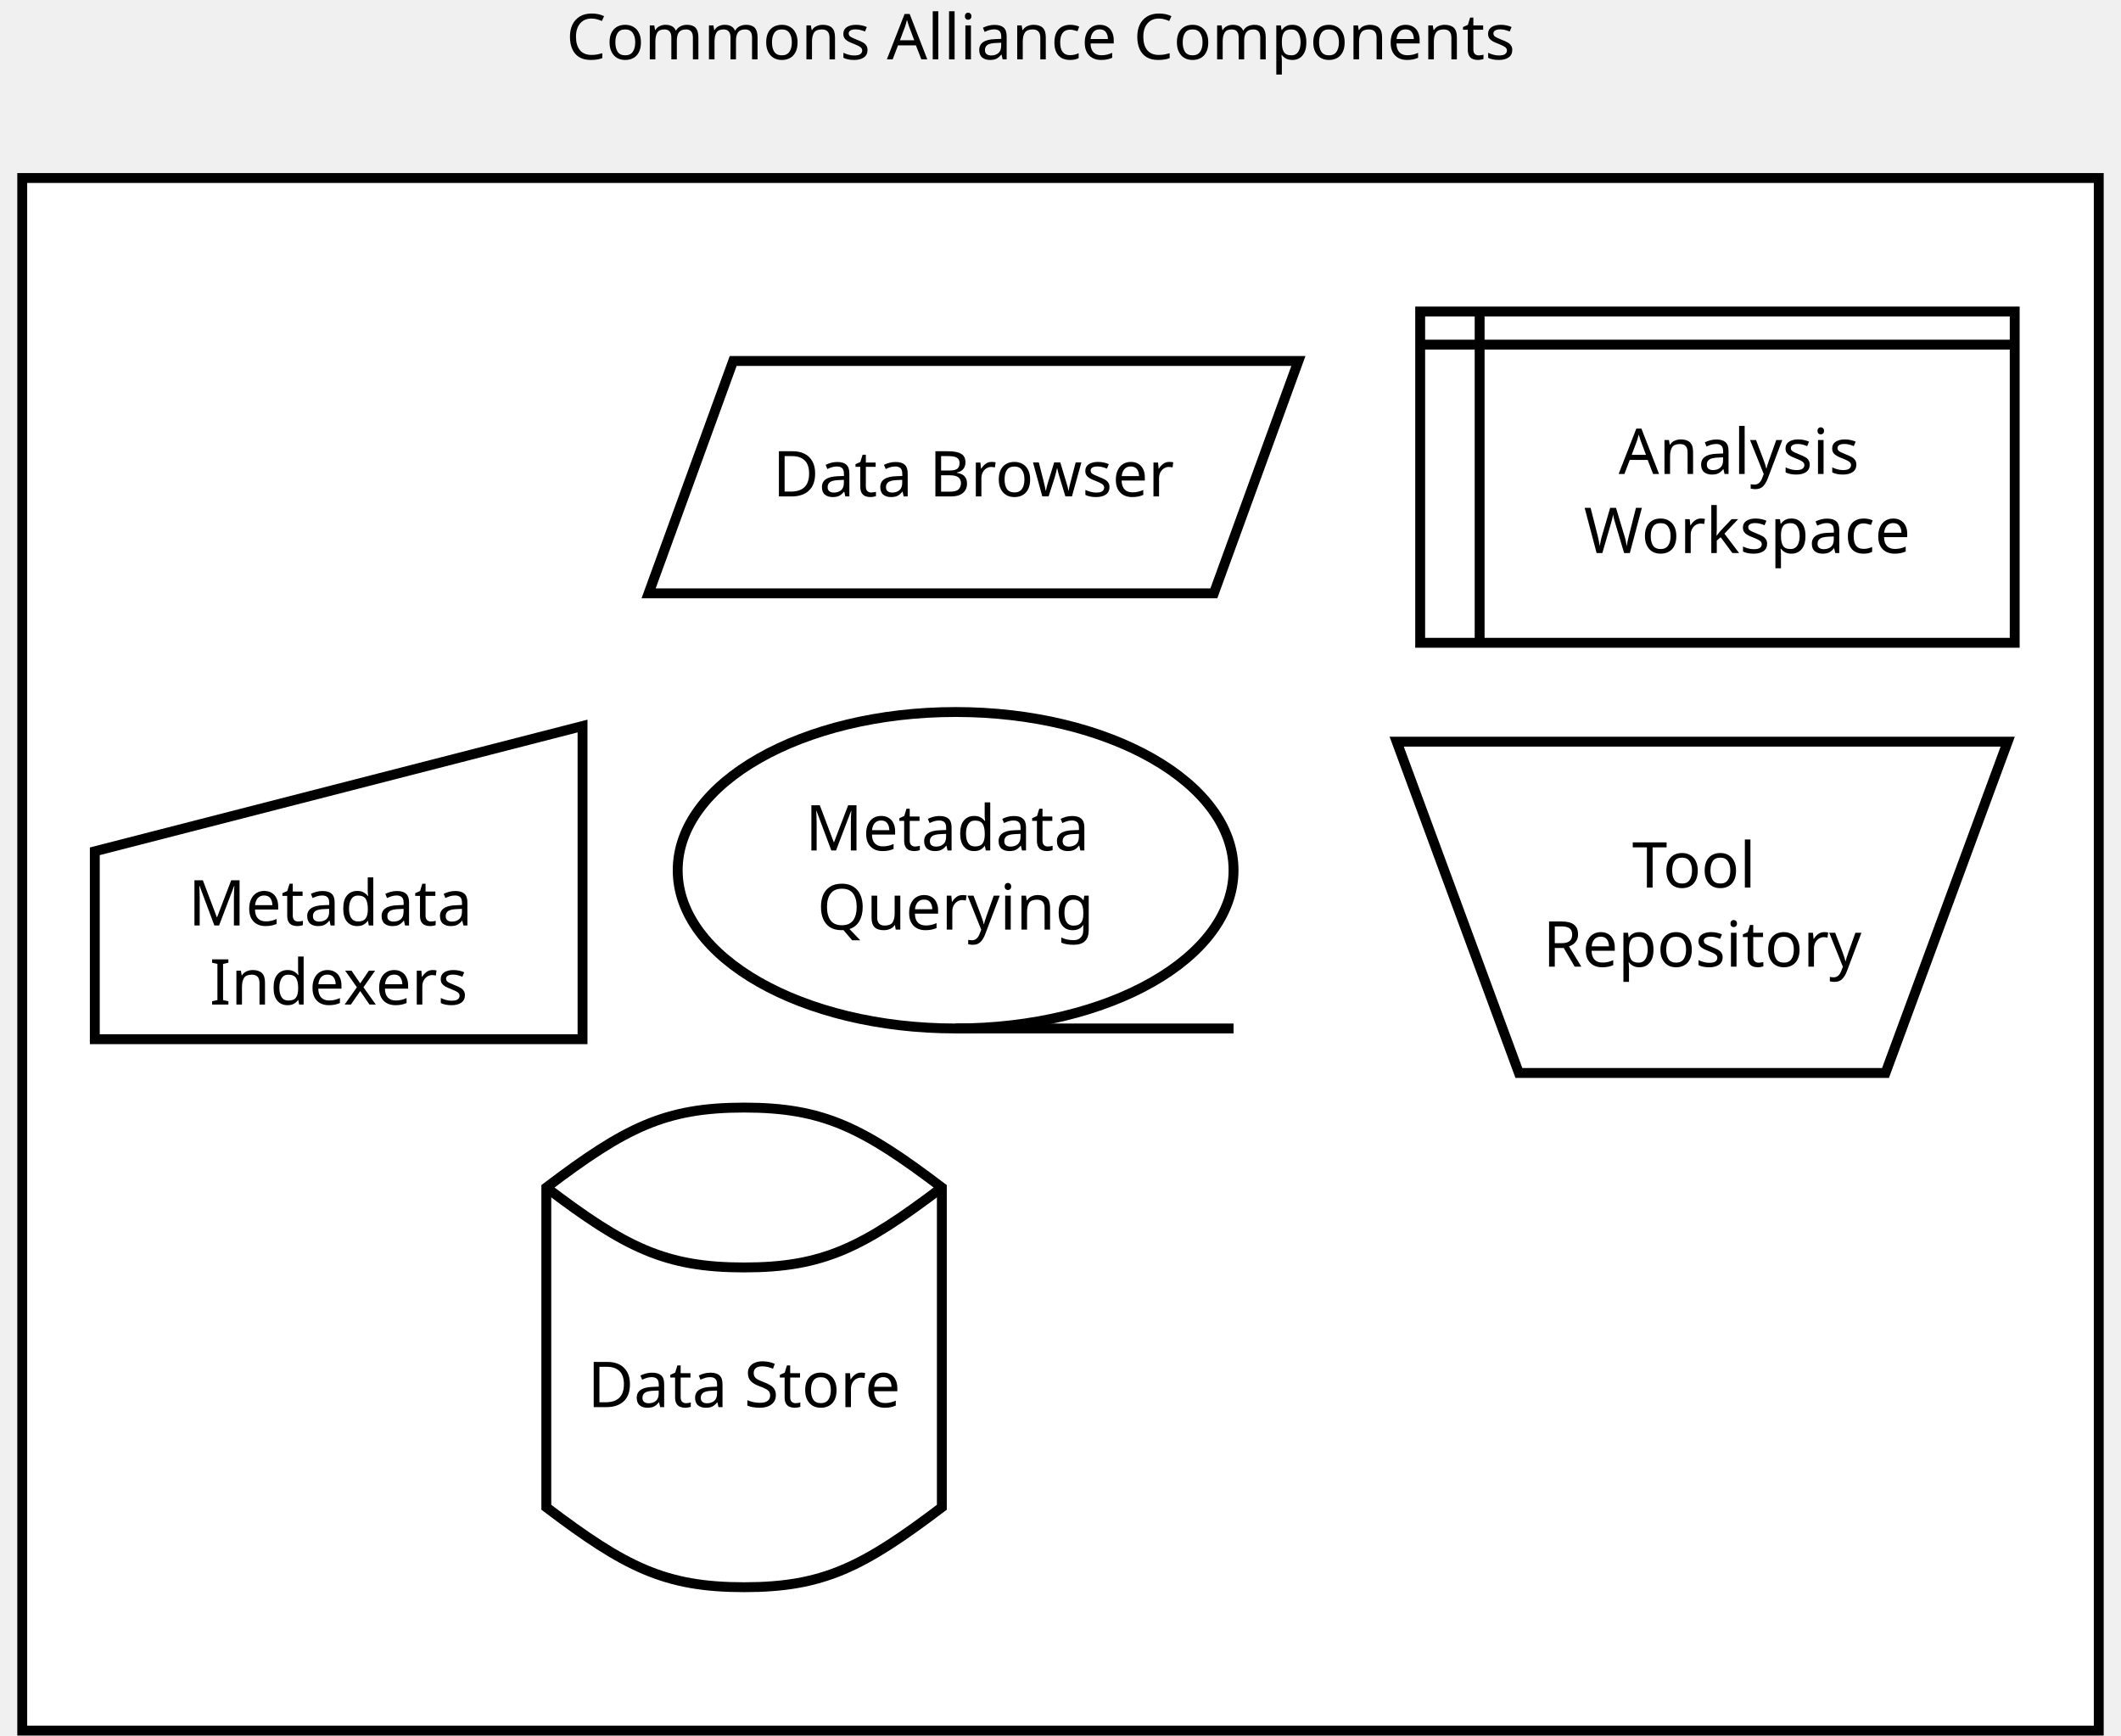
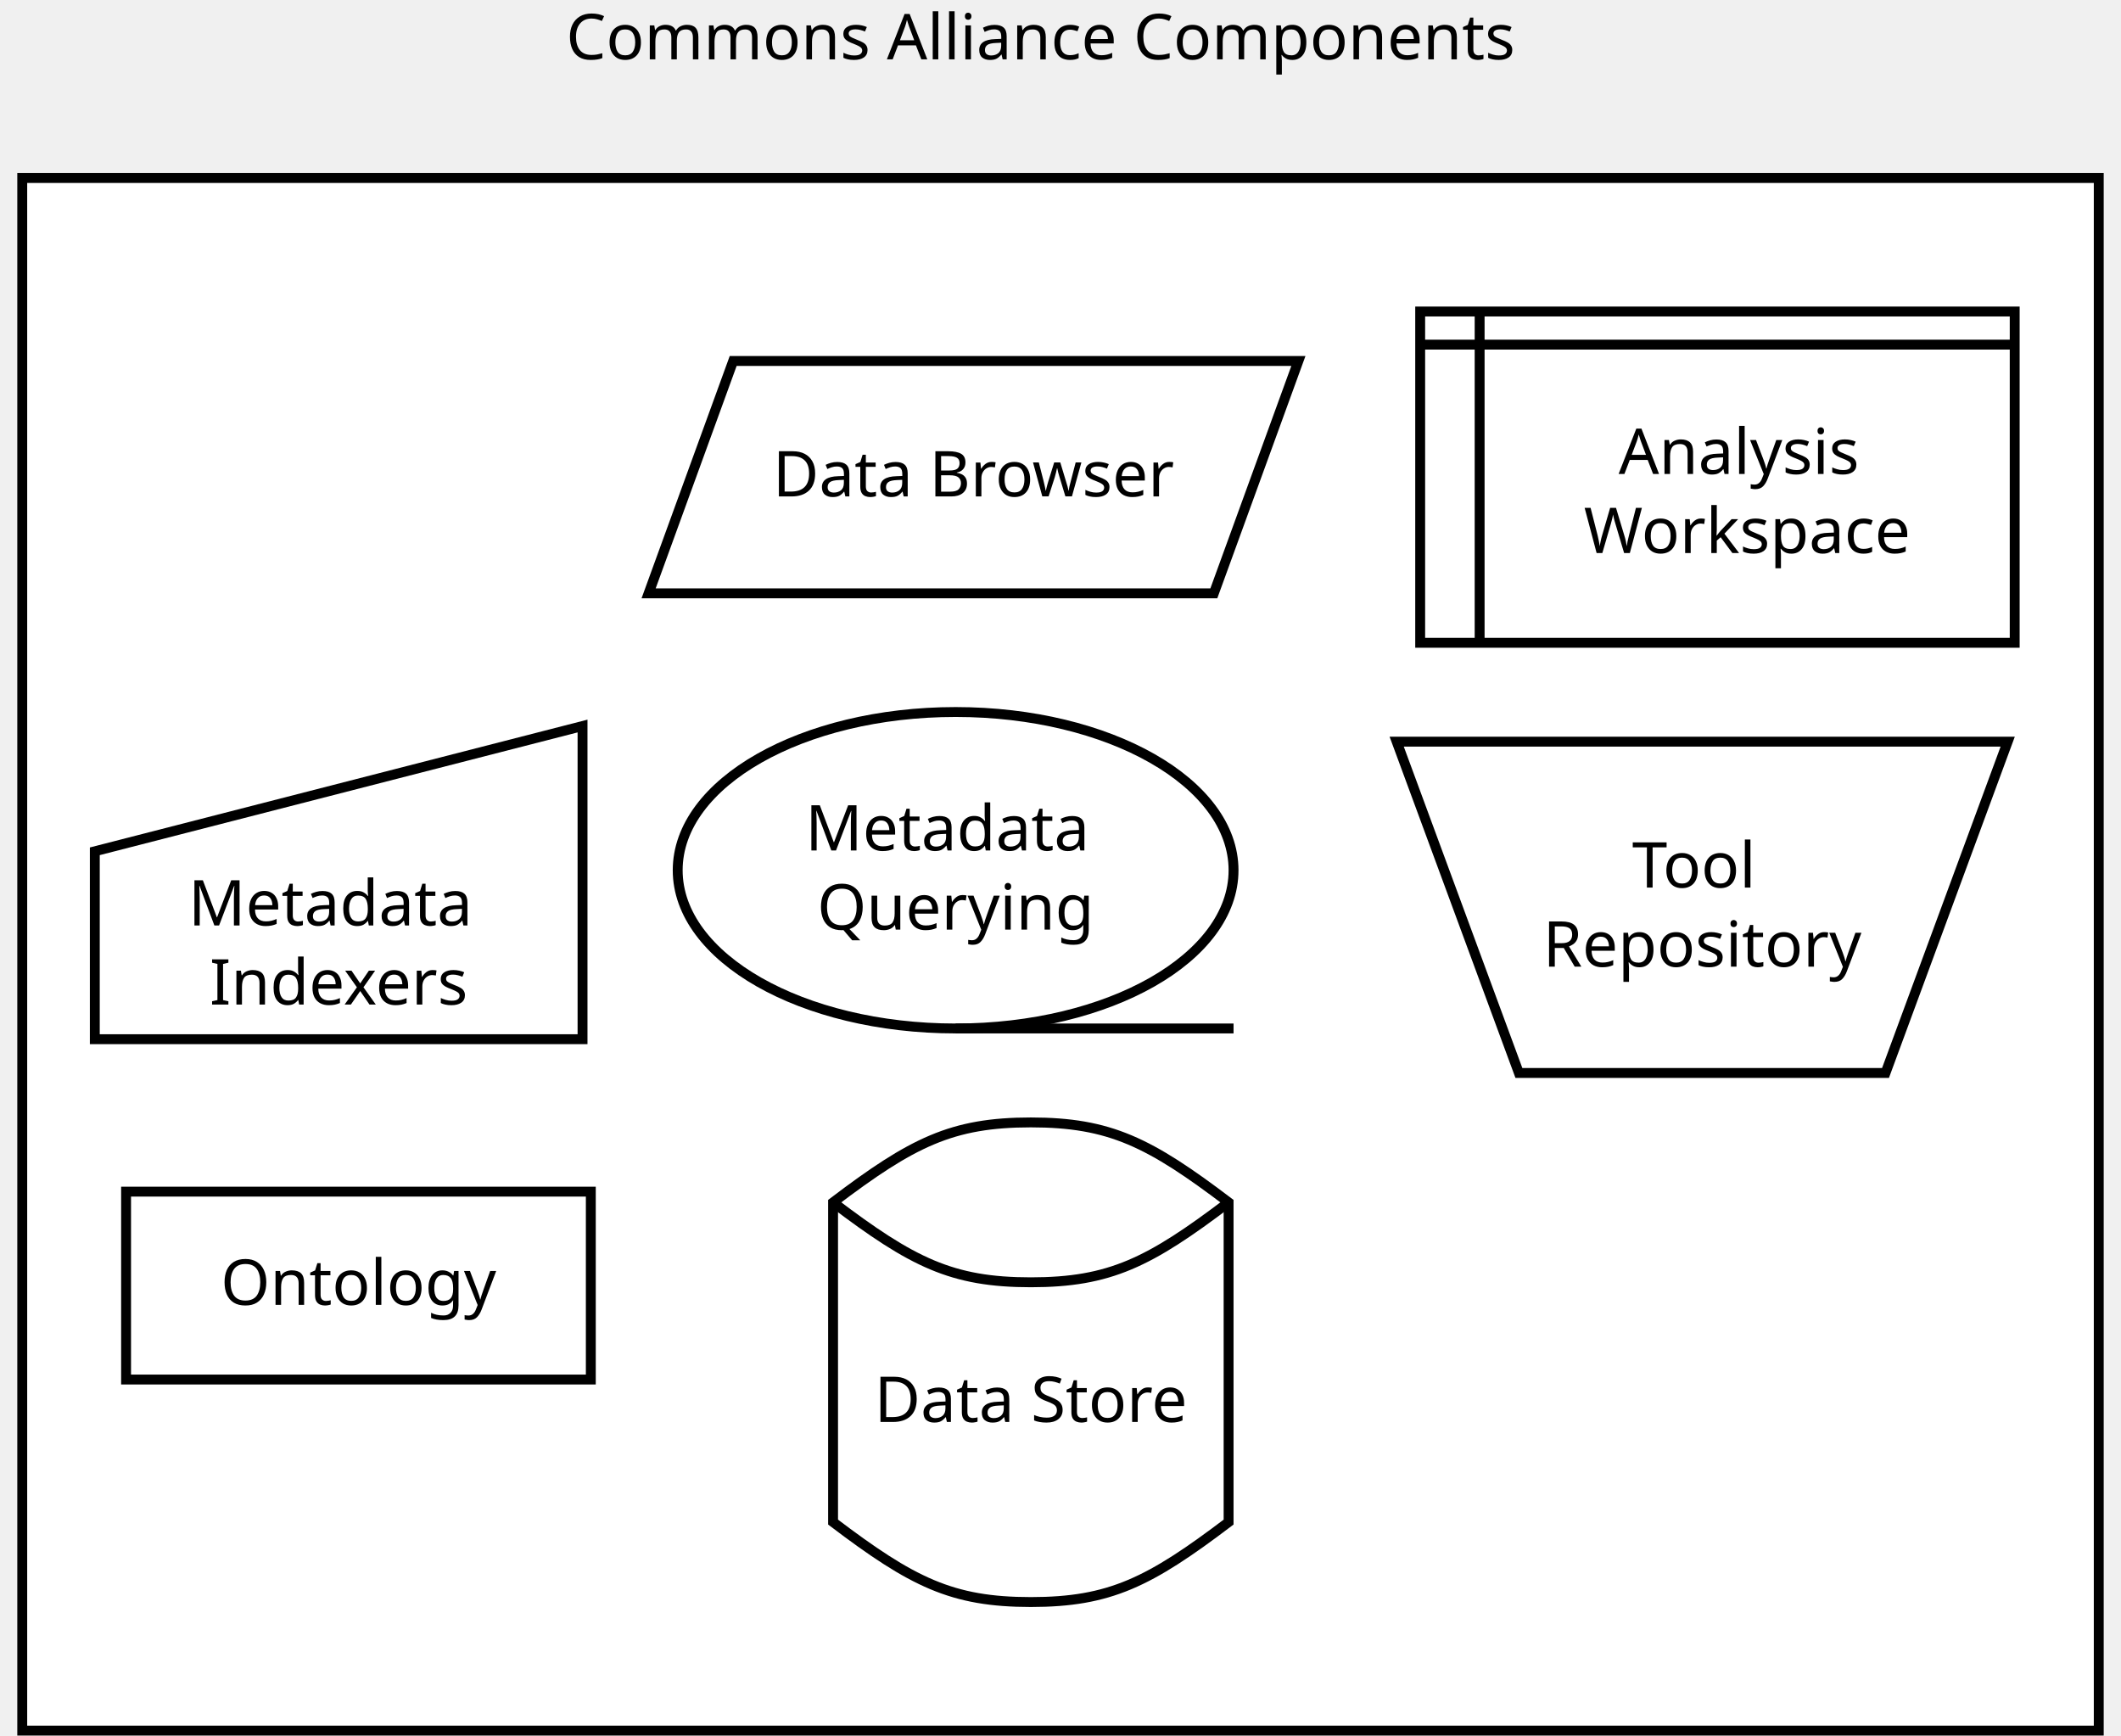
<svg xmlns="http://www.w3.org/2000/svg" width="22cm" height="18cm" viewBox="296 89 422 351">
  <g id="Background">
    <text font-size="12.8" style="fill: #000000; fill-opacity: 1; stroke: none;text-anchor:start;font-family:sans-serif;font-style:normal;font-weight:normal" x="407" y="101">
      <tspan x="407" y="101">Commons Alliance Components</tspan>
    </text>
    <g>
      <rect style="fill: #ffffff; fill-opacity: 1; stroke-opacity: 1; stroke-width: 2; stroke: #000000" x="297" y="125" width="420" height="314" rx="0" ry="0" />
      <text font-size="12.8" style="fill: #000000; fill-opacity: 1; stroke: none;text-anchor:middle;font-family:sans-serif;font-style:normal;font-weight:normal" x="507" y="285.9">
        <tspan x="507" y="285.9" />
      </text>
    </g>
    <g>
-       <path style="fill: #ffffff; fill-opacity: 1; stroke-opacity: 1; stroke-width: 2; stroke: #000000" fill-rule="evenodd" d="M 403 329.167 C 419,317.042 427,313 443,313 C 459,313 467,317.042 483,329.167 L 483,393.833 C 467,405.958 459,410 443,410 C 427,410 419,405.958 403,393.833 L 403,329.167z" />
-       <path style="fill: none; stroke-opacity: 1; stroke-width: 2; stroke: #000000" d="M 403 329.167 C 419,341.292 427,345.333 443,345.333 C 459,345.333 467,341.292 483,329.167" />
-       <text font-size="12.8" style="fill: #000000; fill-opacity: 1; stroke: none;text-anchor:middle;font-family:sans-serif;font-style:normal;font-weight:normal" x="443" y="373.583">
-         <tspan x="443" y="373.583">Data Store</tspan>
+       <path style="fill: #ffffff; fill-opacity: 1; stroke-opacity: 1; stroke-width: 2; stroke: #000000" fill-rule="evenodd" d="M 461 332.167 C 477,320.042 485,316 501,316 C 517,316 525,320.042 541,332.167 L 541,396.833 C 525,408.958 517,413 501,413 C 485,413 477,408.958 461,396.833 L 461,332.167z" />
+       <path style="fill: none; stroke-opacity: 1; stroke-width: 2; stroke: #000000" d="M 461 332.167 C 477,344.292 485,348.333 501,348.333 C 517,348.333 525,344.292 541,332.167" />
+       <text font-size="12.8" style="fill: #000000; fill-opacity: 1; stroke: none;text-anchor:middle;font-family:sans-serif;font-style:normal;font-weight:normal" x="501" y="376.583">
+         <tspan x="501" y="376.583">Data Store</tspan>
      </text>
    </g>
    <g>
      <polygon style="fill: #ffffff; fill-opacity: 1; stroke-opacity: 1; stroke-width: 2; stroke: #000000" fill-rule="evenodd" points="440.797,162 555.12,162 538.014,209 423.69,209 " />
      <text font-size="12.8" style="fill: #000000; fill-opacity: 1; stroke: none;text-anchor:middle;font-family:sans-serif;font-style:normal;font-weight:normal" x="489.405" y="189.4">
        <tspan x="489.405" y="189.4">Data Browser</tspan>
      </text>
    </g>
    <g>
      <path style="fill: #ffffff; fill-opacity: 1; stroke-opacity: 1; stroke-width: 2; stroke: #000000" fill-rule="evenodd" d="M 575 239 L 698.583,239 L 673.867,306 L 599.717,306 L 575,239z" />
      <text font-size="12.8" style="fill: #000000; fill-opacity: 1; stroke: none;text-anchor:middle;font-family:sans-serif;font-style:normal;font-weight:normal" x="636.792" y="268.5">
        <tspan x="636.792" y="268.5">Tool</tspan>
        <tspan x="636.792" y="284.5">Repository</tspan>
      </text>
    </g>
    <g>
      <rect style="fill: #ffffff; fill-opacity: 1; stroke-opacity: 1; stroke-width: 2; stroke: #000000" x="579.75" y="152" width="120.25" height="67" rx="0" ry="0" />
      <line style="fill: none; stroke-opacity: 1; stroke-width: 2; stroke: #000000" x1="591.775" y1="152" x2="591.775" y2="219" />
      <line style="fill: none; stroke-opacity: 1; stroke-width: 2; stroke: #000000" x1="579.75" y1="158.7" x2="700" y2="158.7" />
      <text font-size="12.8" style="fill: #000000; fill-opacity: 1; stroke: none;text-anchor:middle;font-family:sans-serif;font-style:normal;font-weight:normal" x="645.888" y="184.85">
        <tspan x="645.888" y="184.85">Analysis </tspan>
        <tspan x="645.888" y="200.85">Workspace</tspan>
      </text>
    </g>
    <g>
      <ellipse style="fill: #ffffff; fill-opacity: 1; stroke-opacity: 1; stroke-width: 2; stroke: #000000" cx="485.786" cy="265" rx="56.214" ry="32" />
      <line style="fill: none; stroke-opacity: 1; stroke-width: 2; stroke: #000000" x1="485.786" y1="297" x2="542.001" y2="297" />
      <text font-size="12.8" style="fill: #000000; fill-opacity: 1; stroke: none;text-anchor:middle;font-family:sans-serif;font-style:normal;font-weight:normal" x="485.786" y="261">
        <tspan x="485.786" y="261">Metadata</tspan>
        <tspan x="485.786" y="277">Querying</tspan>
      </text>
    </g>
    <g>
      <path style="fill: #ffffff; fill-opacity: 1; stroke-opacity: 1; stroke-width: 2; stroke: #000000" fill-rule="evenodd" d="M 311.676 261.167 L 410.326,235.834 L 410.326,299.167 L 311.676,299.167 L 311.676,261.167z" />
      <text font-size="12.8" style="fill: #000000; fill-opacity: 1; stroke: none;text-anchor:middle;font-family:sans-serif;font-style:normal;font-weight:normal" x="361.001" y="276.167">
        <tspan x="361.001" y="276.167">Metadata</tspan>
        <tspan x="361.001" y="292.167">Indexers</tspan>
      </text>
    </g>
+     <g>
+       <rect style="fill: #ffffff; fill-opacity: 1; stroke-opacity: 1; stroke-width: 2; stroke: #000000" x="318" y="330" width="94" height="38" rx="0" ry="0" />
+       <text font-size="12.8" style="fill: #000000; fill-opacity: 1; stroke: none;text-anchor:middle;font-family:sans-serif;font-style:normal;font-weight:normal" x="365" y="352.9">
+         <tspan x="365" y="352.9">Ontology</tspan>
+       </text>
+     </g>
  </g>
</svg>
